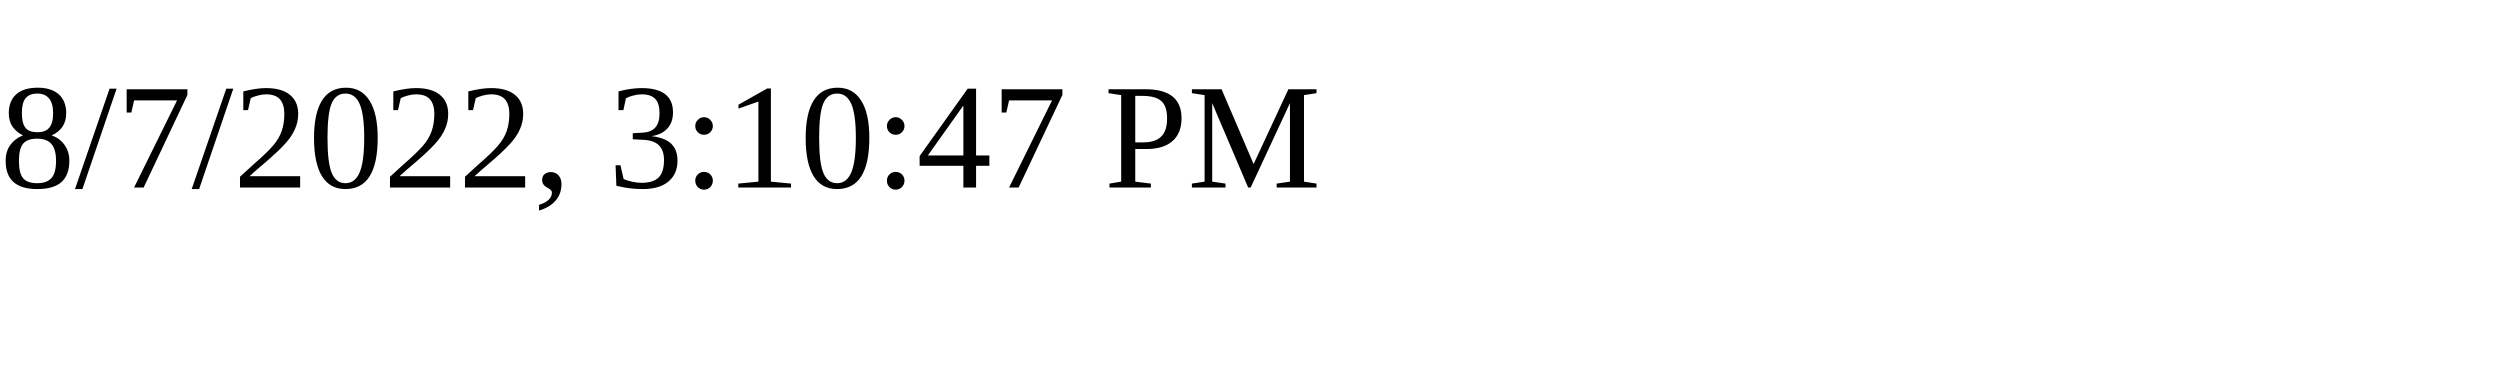
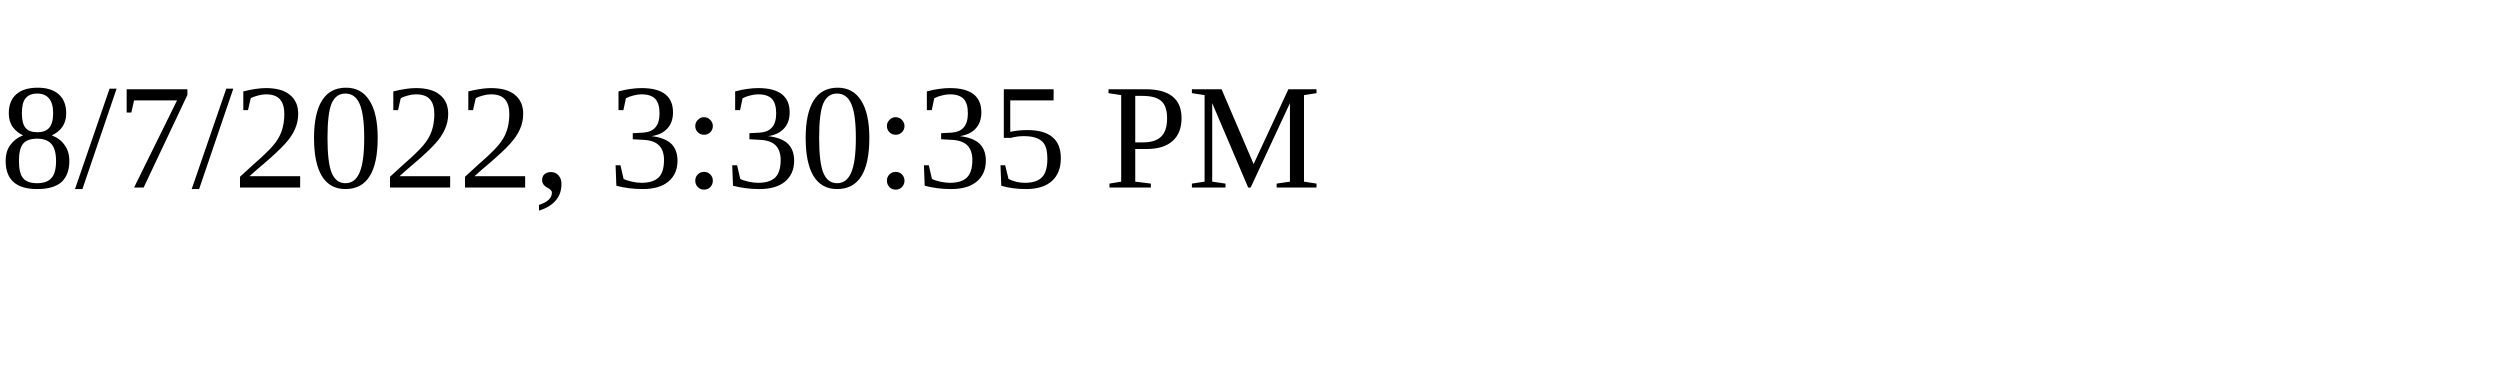
<svg xmlns="http://www.w3.org/2000/svg" height="30" width="200">
-   <text x="0" y="15">8/7/2022, 3:10:47 PM</text>
+   <text x="0" y="15">8/7/2022, 3:30:35 PM</text>
</svg>
